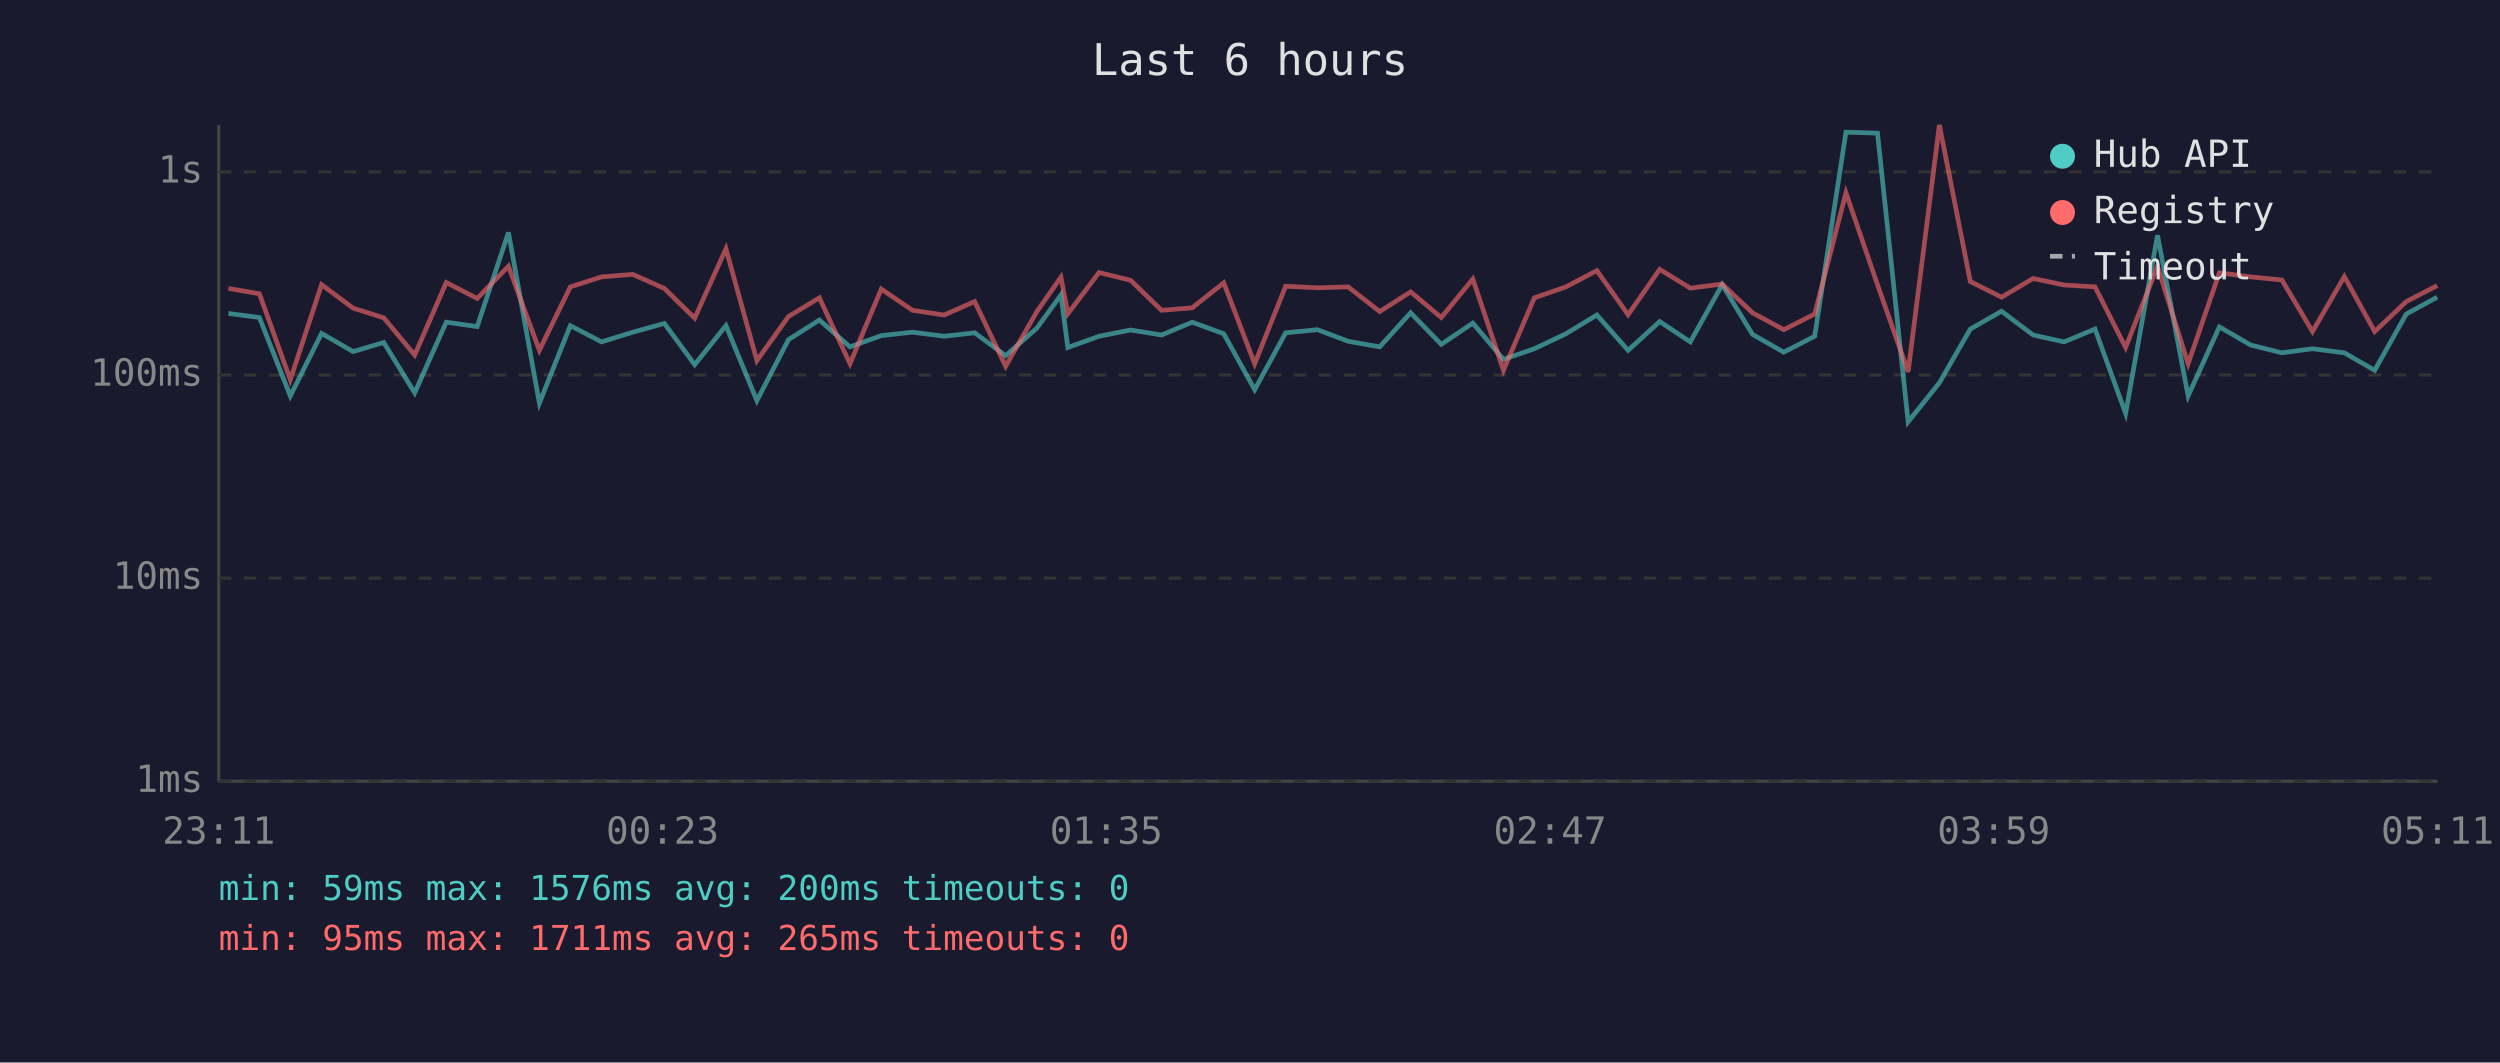
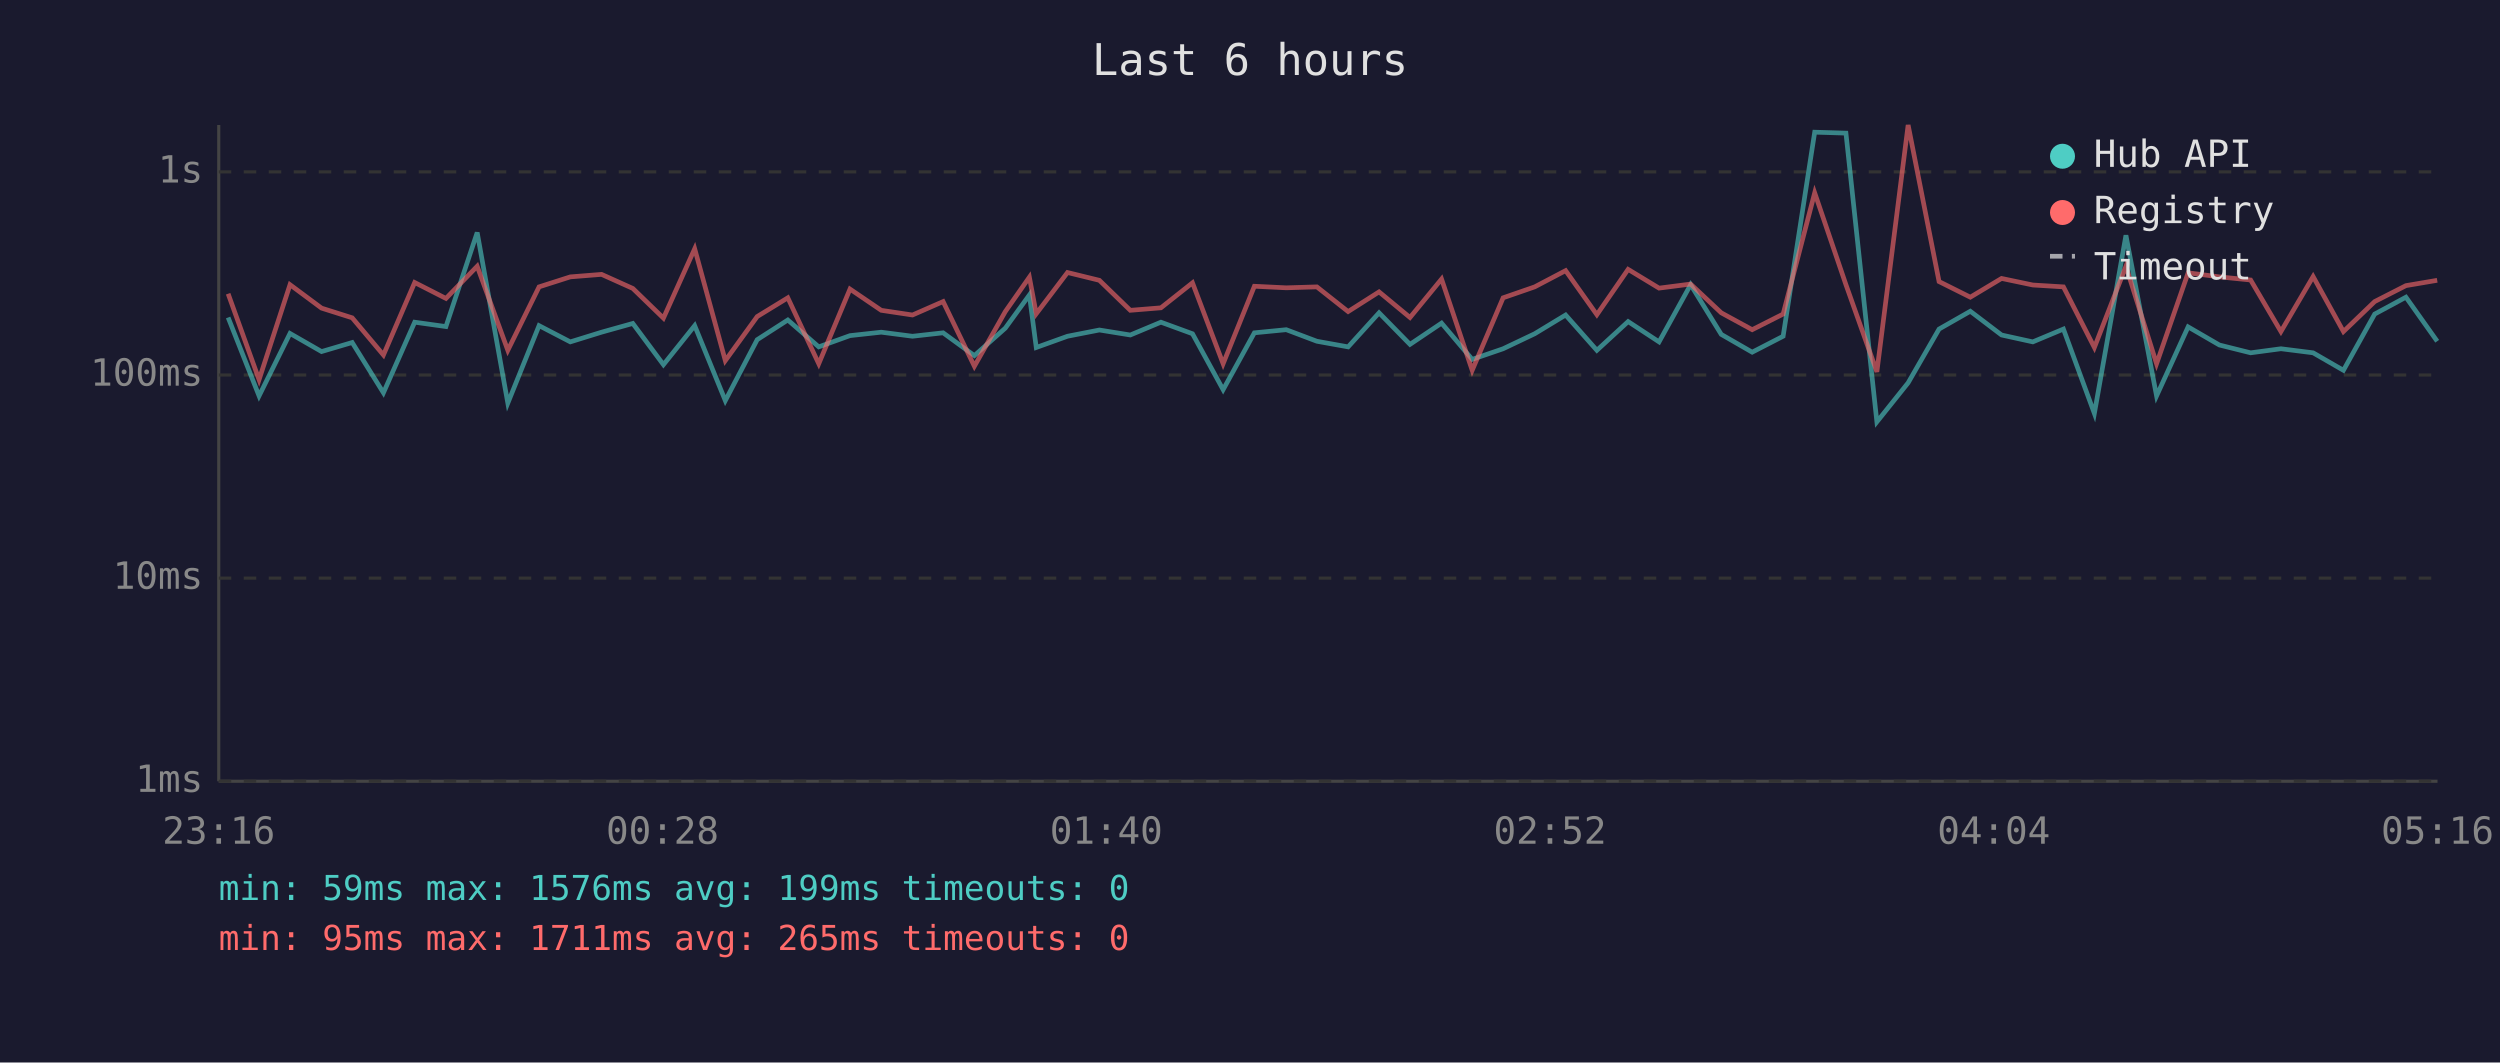
<svg xmlns="http://www.w3.org/2000/svg" viewBox="0 0 800 340" font-family="monospace" font-size="12">
  <rect width="800" height="340" fill="#1a1a2e" />
  <text x="400" y="24" fill="#e0e0e0" font-size="14" text-anchor="middle">Last 6 hours</text>
  <line x1="70" y1="40" x2="70" y2="250" stroke="#444" stroke-width="1" />
  <line x1="70" y1="250" x2="780" y2="250" stroke="#444" stroke-width="1" />
  <line x1="70" y1="250" x2="780" y2="250" stroke="#333" stroke-width="1" stroke-dasharray="4" />
  <text x="65" y="250" fill="#888" text-anchor="end" dominant-baseline="middle">1ms</text>
  <line x1="70" y1="185" x2="780" y2="185" stroke="#333" stroke-width="1" stroke-dasharray="4" />
  <text x="65" y="185" fill="#888" text-anchor="end" dominant-baseline="middle">10ms</text>
  <line x1="70" y1="120" x2="780" y2="120" stroke="#333" stroke-width="1" stroke-dasharray="4" />
  <text x="65" y="120" fill="#888" text-anchor="end" dominant-baseline="middle">100ms</text>
  <line x1="70" y1="55" x2="780" y2="55" stroke="#333" stroke-width="1" stroke-dasharray="4" />
  <text x="65" y="55" fill="#888" text-anchor="end" dominant-baseline="middle">1s</text>
-   <text x="70" y="270" fill="#888" text-anchor="middle">23:11</text>
-   <text x="212" y="270" fill="#888" text-anchor="middle">00:23</text>
-   <text x="354" y="270" fill="#888" text-anchor="middle">01:35</text>
-   <text x="496" y="270" fill="#888" text-anchor="middle">02:47</text>
-   <text x="638" y="270" fill="#888" text-anchor="middle">03:59</text>
-   <text x="780" y="270" fill="#888" text-anchor="middle">05:11</text>
-   <polyline points="73.1,100.3 83.0,101.6 92.9,126.7 102.9,106.7 113.0,112.5 122.8,109.6 132.7,125.7 142.8,103.1 152.7,104.5 162.7,74.4 172.6,129.0 182.5,104.2 192.5,109.4 202.5,106.3 212.6,103.5 222.3,116.7 232.3,104.2 242.2,128.2 252.3,108.7 262.2,102.4 272.0,111.0 282.0,107.4 292.0,106.3 302.1,107.6 311.9,106.5 321.8,113.8 331.8,105.0 339.5,94.4 341.7,111.2 351.7,107.6 361.8,105.6 371.7,107.2 381.5,103.1 391.6,106.8 401.5,124.7 411.4,106.5 421.6,105.5 431.4,109.2 441.5,111.0 451.4,100.1 461.2,110.2 471.3,103.4 481.1,115.0 491.0,111.6 501.1,106.8 511.0,100.8 521.0,112.1 531.1,102.9 540.9,109.4 551.1,91.1 560.8,107.0 570.8,112.7 580.7,107.6 590.7,42.3 600.8,42.6 610.6,135.0 620.6,122.5 630.5,105.3 640.5,99.6 650.6,107.2 660.5,109.4 670.4,105.3 680.2,132.3 690.4,75.3 700.2,126.7 710.2,104.6 720.2,110.4 730.2,112.9 740.0,111.6 750.2,112.9 759.9,118.5 770.0,100.5 779.9,95.1" fill="none" stroke="#4ecdc4" stroke-width="1.5" opacity="0.6" />
-   <polyline points="73.1,92.3 83.0,94.0 92.9,121.5 102.9,91.1 113.0,98.6 122.8,101.7 132.7,113.6 142.8,90.4 152.7,95.5 162.7,85.2 172.6,112.1 182.5,91.8 192.5,88.6 202.5,87.8 212.6,92.3 222.3,101.8 232.3,79.6 242.2,115.4 252.3,101.3 262.2,95.3 272.0,116.4 282.0,92.5 292.0,99.3 302.1,100.8 311.9,96.5 321.8,117.2 331.8,99.7 339.5,88.7 341.7,100.4 351.7,87.2 361.8,89.7 371.7,99.3 381.5,98.5 391.6,90.5 401.5,116.4 411.4,91.6 421.6,92.1 431.4,91.8 441.5,99.7 451.4,93.4 461.2,101.6 471.3,89.3 481.1,118.5 491.0,95.3 501.1,91.8 511.0,86.6 521.0,100.7 531.1,86.2 540.9,92.2 551.1,90.9 560.8,100.1 570.8,105.5 580.7,100.5 590.7,61.7 600.8,91.1 610.6,119.0 620.6,40.0 630.5,90.1 640.5,95.1 650.6,89.1 660.5,91.2 670.4,91.8 680.2,111.2 690.4,85.2 700.2,116.4 710.2,87.3 720.2,88.6 730.2,89.6 740.0,106.1 750.2,88.5 759.9,106.1 770.0,96.5 779.9,91.4" fill="none" stroke="#ff6b6b" stroke-width="1.5" opacity="0.6" />
+   <text x="70" y="270" fill="#888" text-anchor="middle">23:16</text>
+   <text x="212" y="270" fill="#888" text-anchor="middle">00:28</text>
+   <text x="354" y="270" fill="#888" text-anchor="middle">01:40</text>
+   <text x="496" y="270" fill="#888" text-anchor="middle">02:52</text>
+   <text x="638" y="270" fill="#888" text-anchor="middle">04:04</text>
+   <text x="780" y="270" fill="#888" text-anchor="middle">05:16</text>
+   <polyline points="73.0,101.6 82.9,126.7 92.8,106.7 102.9,112.5 112.7,109.6 122.7,125.7 132.7,103.1 142.7,104.5 152.7,74.4 162.5,129.0 172.5,104.2 182.5,109.4 192.5,106.3 202.5,103.5 212.3,116.7 222.3,104.2 232.1,128.2 242.3,108.7 252.1,102.4 262.0,111.0 272.0,107.4 282.0,106.3 292.0,107.6 301.8,106.5 311.8,113.8 321.7,105.0 329.4,94.4 331.6,111.2 341.6,107.6 351.8,105.6 361.7,107.2 371.5,103.1 381.6,106.8 391.4,124.7 401.4,106.5 411.6,105.5 421.4,109.2 431.4,111.0 441.3,100.1 451.2,110.2 461.3,103.4 471.1,115.0 481.0,111.6 491.1,106.8 501.0,100.8 511.0,112.1 521.0,102.9 530.9,109.4 541.0,91.1 550.8,107.0 560.7,112.7 570.6,107.6 580.7,42.3 590.7,42.6 600.6,135.0 610.6,122.5 620.5,105.3 630.5,99.6 640.5,107.2 650.5,109.4 660.3,105.3 670.2,132.3 680.3,75.3 690.1,126.7 700.2,104.6 710.2,110.4 720.2,112.9 729.9,111.6 740.2,112.9 749.9,118.5 759.9,100.5 769.9,95.1 779.9,109.2" fill="none" stroke="#4ecdc4" stroke-width="1.5" opacity="0.6" />
+   <polyline points="73.0,94.0 82.9,121.5 92.8,91.1 102.9,98.6 112.7,101.7 122.7,113.6 132.7,90.4 142.7,95.5 152.7,85.2 162.5,112.1 172.5,91.8 182.5,88.6 192.5,87.8 202.5,92.3 212.3,101.8 222.3,79.6 232.1,115.4 242.3,101.3 252.1,95.3 262.0,116.4 272.0,92.5 282.0,99.3 292.0,100.8 301.8,96.5 311.8,117.2 321.7,99.7 329.4,88.7 331.6,100.4 341.6,87.2 351.8,89.7 361.7,99.3 371.5,98.5 381.6,90.5 391.4,116.4 401.4,91.6 411.6,92.1 421.4,91.8 431.4,99.7 441.3,93.4 451.2,101.6 461.3,89.3 471.1,118.5 481.0,95.3 491.1,91.8 501.0,86.6 511.0,100.7 521.0,86.2 530.9,92.2 541.0,90.9 550.8,100.1 560.7,105.5 570.6,100.5 580.7,61.7 590.7,91.1 600.6,119.0 610.6,40.0 620.5,90.1 630.5,95.1 640.5,89.1 650.5,91.2 660.3,91.8 670.2,111.2 680.3,85.2 690.1,116.4 700.2,87.3 710.2,88.6 720.2,89.6 729.9,106.1 740.2,88.5 749.9,106.1 759.9,96.5 769.9,91.4 779.9,89.7" fill="none" stroke="#ff6b6b" stroke-width="1.5" opacity="0.6" />
  <circle cx="660" cy="50" r="4" fill="#4ecdc4" />
  <text x="670" y="50" fill="#e0e0e0" dominant-baseline="middle">Hub API</text>
  <circle cx="660" cy="68" r="4" fill="#ff6b6b" />
  <text x="670" y="68" fill="#e0e0e0" dominant-baseline="middle">Registry</text>
  <line x1="656" y1="82" x2="664" y2="82" stroke="#e0e0e0" stroke-width="1.5" stroke-dasharray="4,3" opacity="0.7" />
  <text x="670" y="86" fill="#e0e0e0" dominant-baseline="middle">Timeout</text>
-   <text x="70" y="288" fill="#4ecdc4" font-size="11">min: 59ms  max: 1576ms  avg: 200ms  timeouts: 0</text>
+   <text x="70" y="288" fill="#4ecdc4" font-size="11">min: 59ms  max: 1576ms  avg: 199ms  timeouts: 0</text>
  <text x="70" y="304" fill="#ff6b6b" font-size="11">min: 95ms  max: 1711ms  avg: 265ms  timeouts: 0</text>
</svg>
